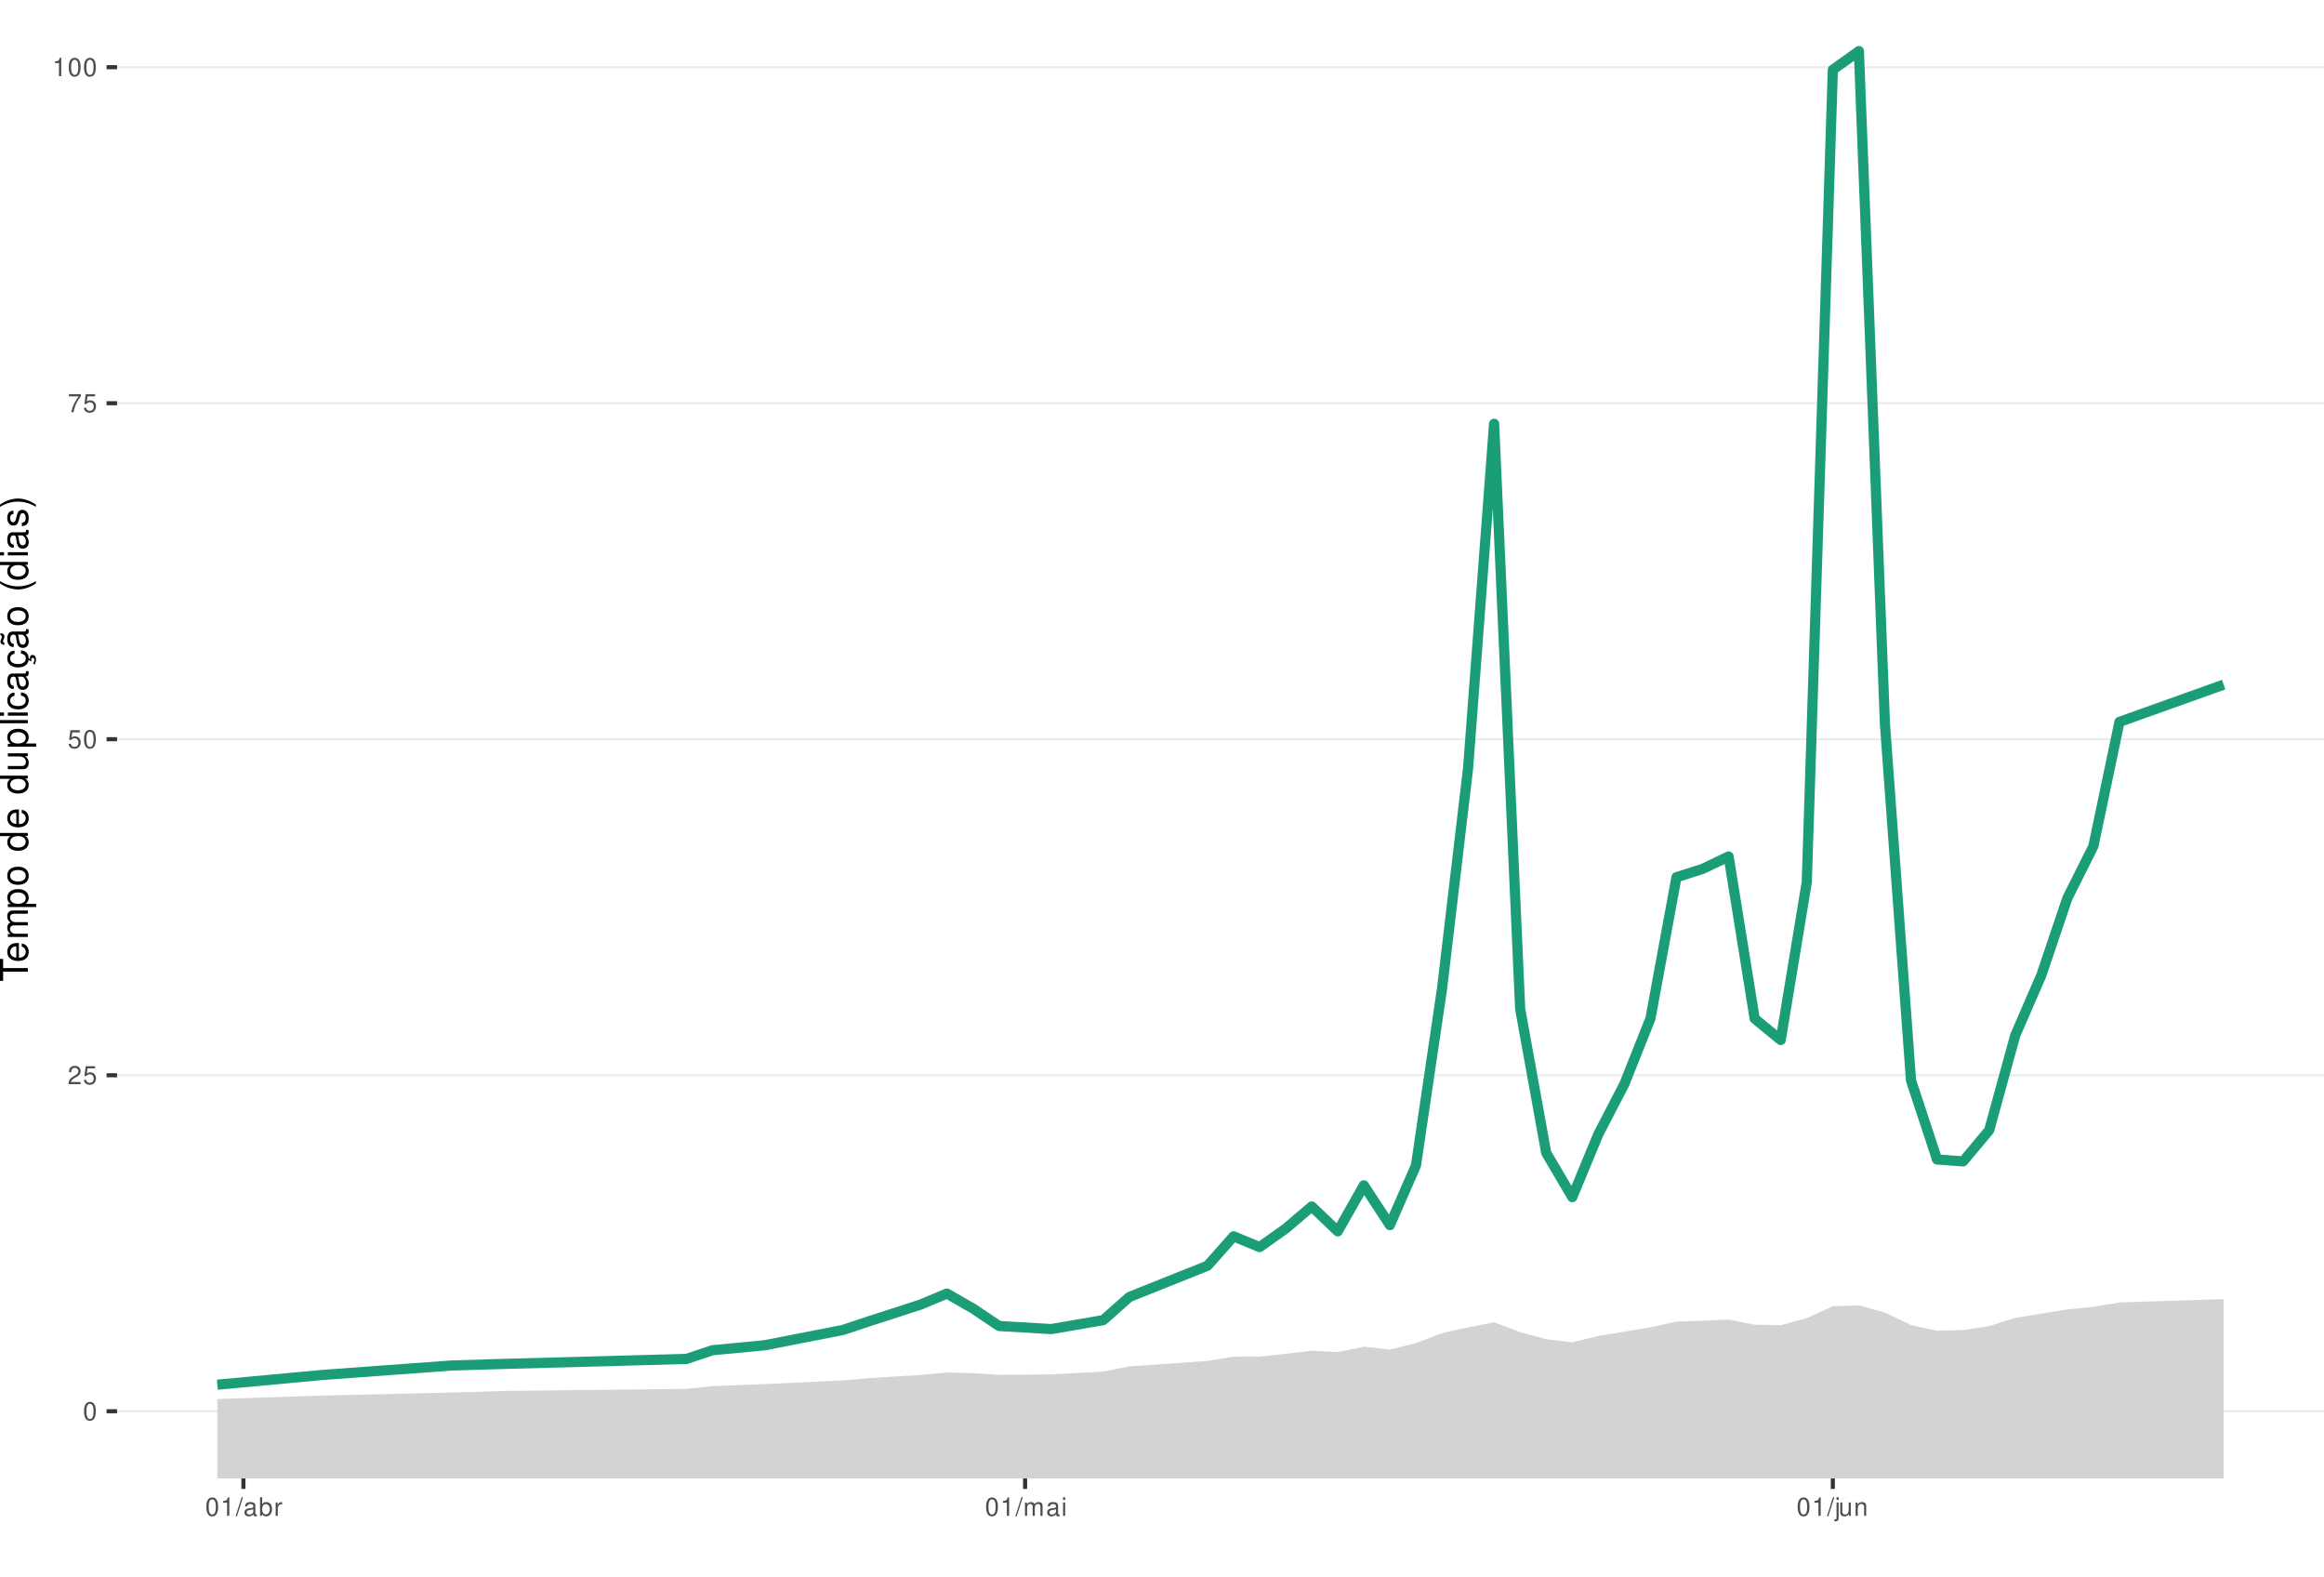
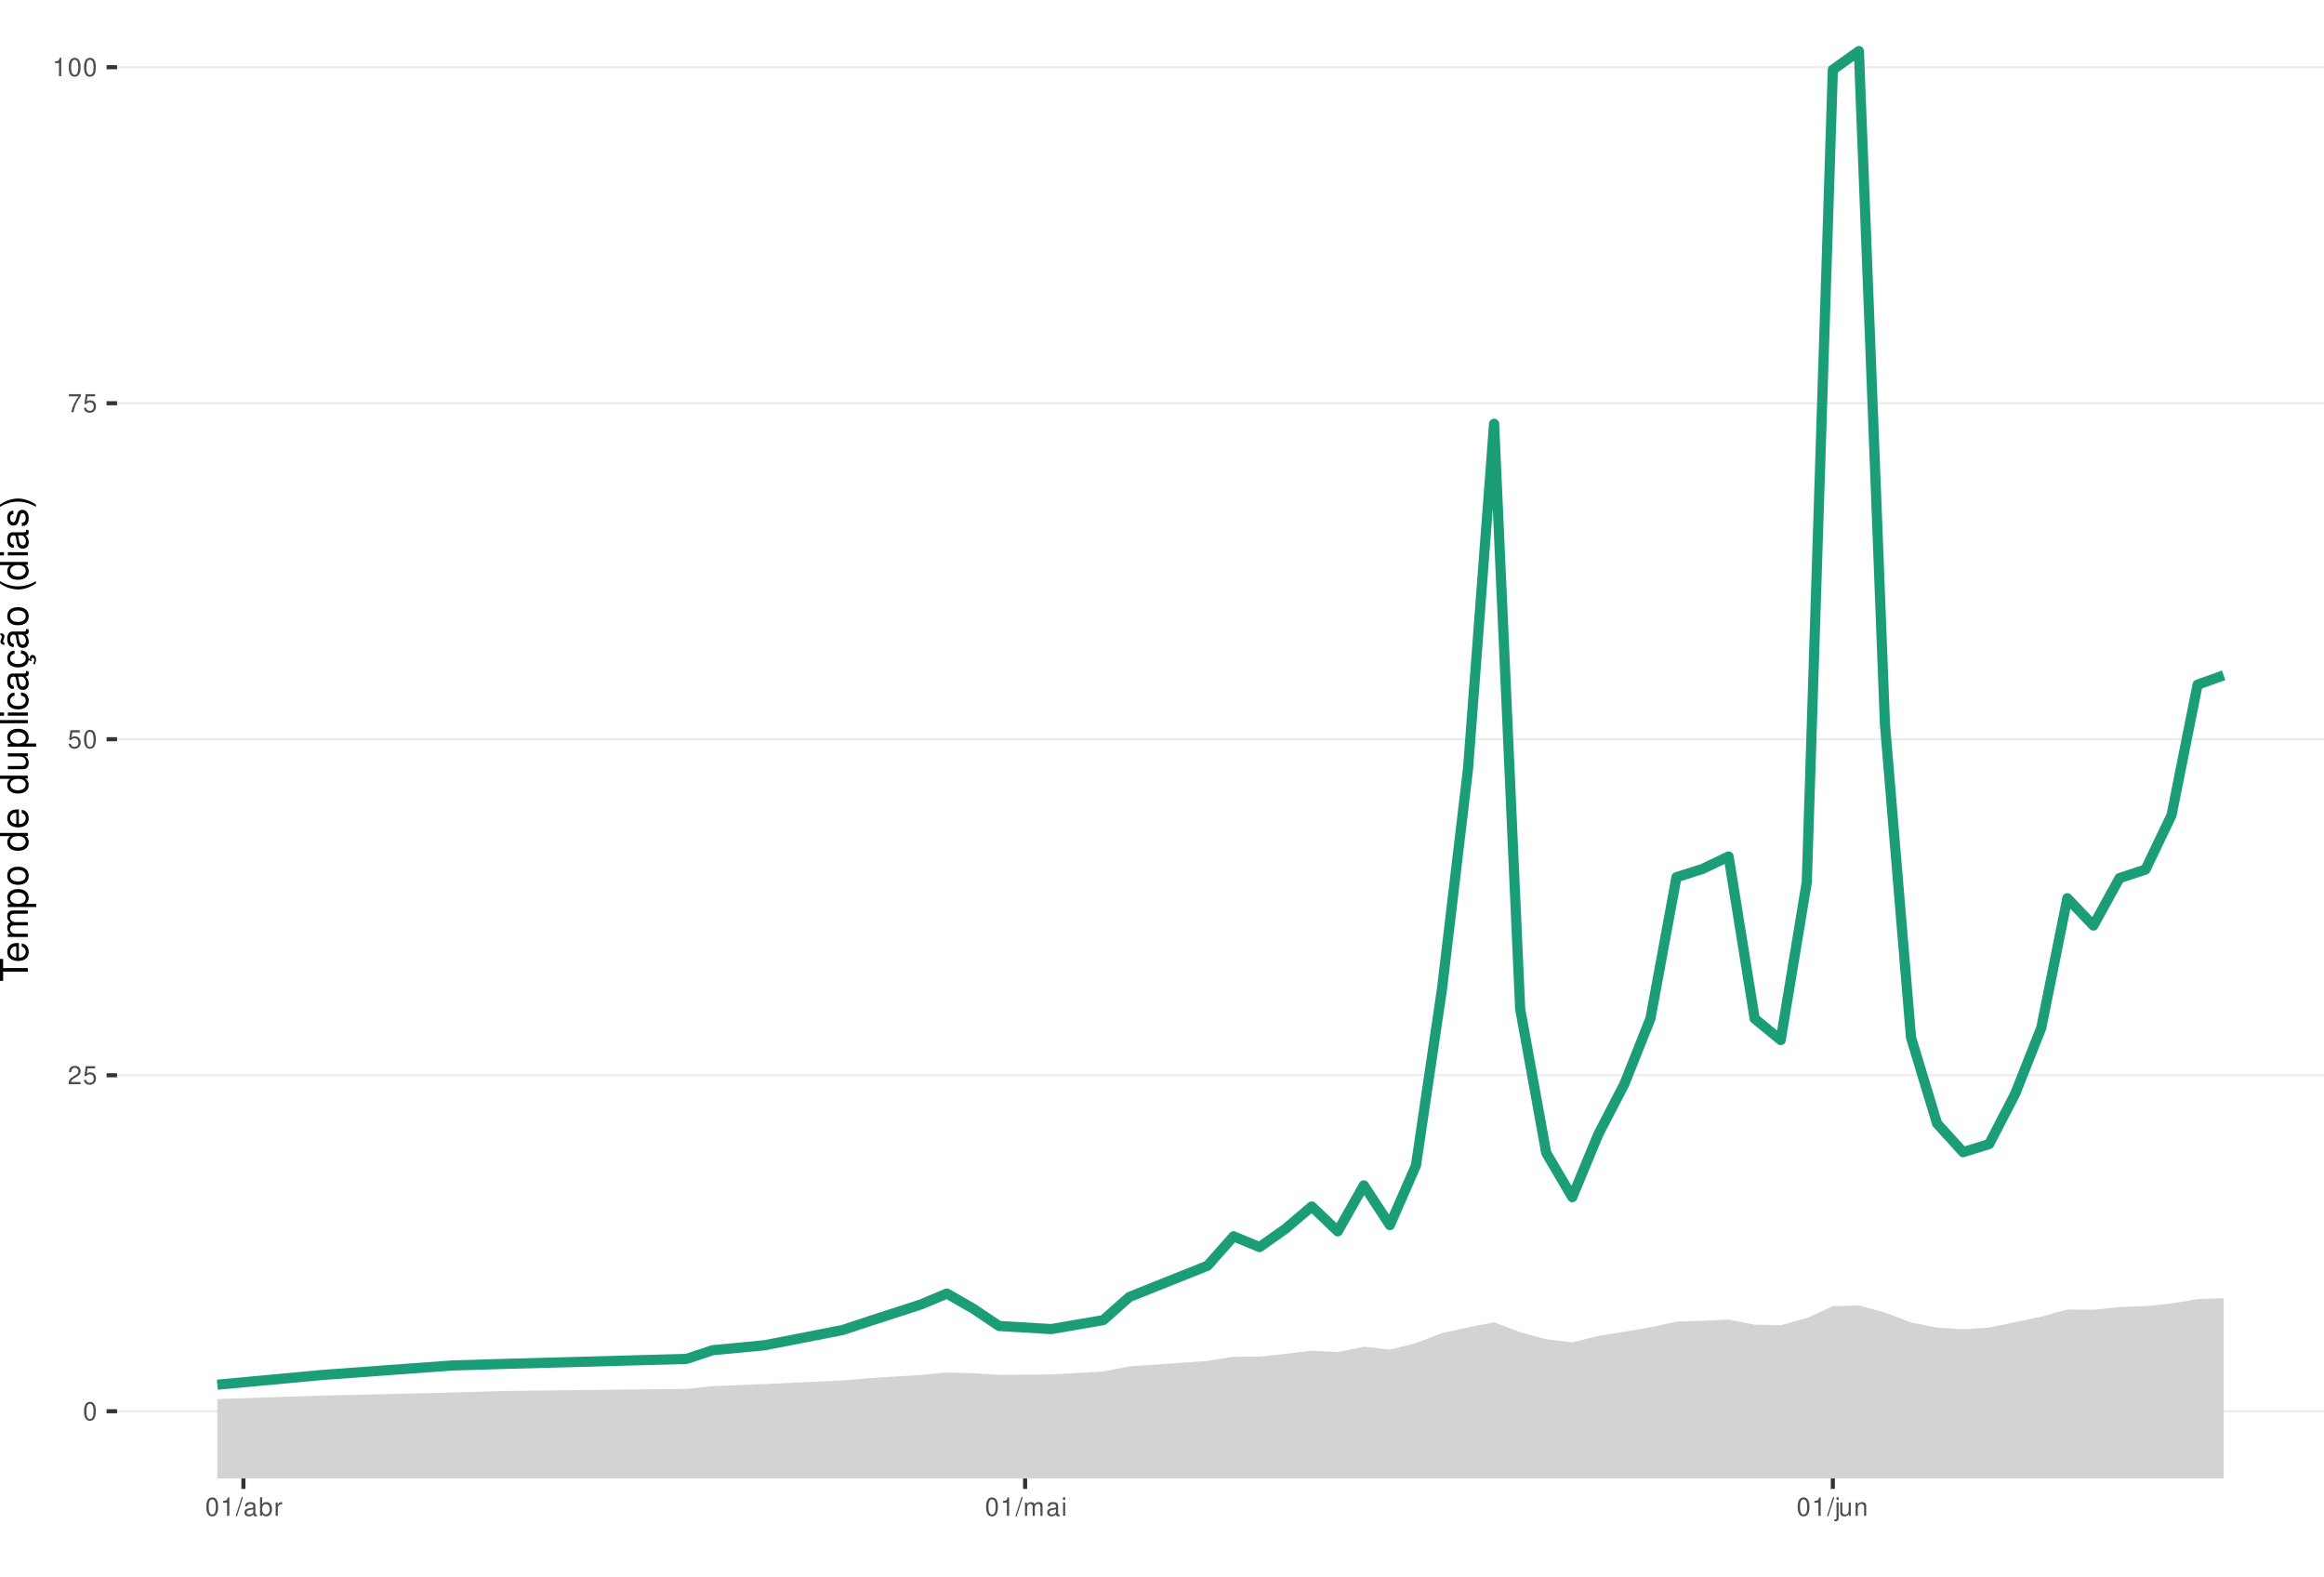
<svg xmlns="http://www.w3.org/2000/svg" xmlns:xlink="http://www.w3.org/1999/xlink" width="609pt" height="413pt" viewBox="0 0 609 413" version="1.1">
  <defs>
    <g>
      <symbol overflow="visible" id="glyph0-0">
        <path style="stroke:none;" d="" />
      </symbol>
      <symbol overflow="visible" id="glyph0-1">
        <path style="stroke:none;" d="M 1.828 -4.812 C 1.391 -4.812 0.984 -4.609 0.75 -4.281 C 0.438 -3.859 0.281 -3.219 0.281 -2.328 C 0.281 -0.703 0.812 0.156 1.828 0.156 C 2.828 0.156 3.375 -0.703 3.375 -2.297 C 3.375 -3.219 3.234 -3.844 2.922 -4.281 C 2.672 -4.625 2.281 -4.812 1.828 -4.812 Z M 1.828 -4.297 C 2.469 -4.297 2.781 -3.641 2.781 -2.344 C 2.781 -0.969 2.469 -0.328 1.812 -0.328 C 1.203 -0.328 0.891 -1 0.891 -2.328 C 0.891 -3.641 1.203 -4.297 1.828 -4.297 Z M 1.828 -4.297 " />
      </symbol>
      <symbol overflow="visible" id="glyph0-2">
        <path style="stroke:none;" d="M 3.375 -0.578 L 0.891 -0.578 C 0.938 -0.984 1.156 -1.234 1.734 -1.578 L 2.406 -1.953 C 3.062 -2.328 3.406 -2.812 3.406 -3.406 C 3.406 -3.812 3.234 -4.188 2.969 -4.438 C 2.688 -4.688 2.344 -4.812 1.891 -4.812 C 1.297 -4.812 0.844 -4.594 0.578 -4.188 C 0.422 -3.938 0.344 -3.641 0.328 -3.141 L 0.922 -3.141 C 0.938 -3.469 0.984 -3.672 1.062 -3.828 C 1.219 -4.125 1.516 -4.297 1.875 -4.297 C 2.406 -4.297 2.797 -3.906 2.797 -3.391 C 2.797 -3.016 2.578 -2.672 2.156 -2.438 L 1.547 -2.078 C 0.562 -1.516 0.281 -1.062 0.219 0 L 3.375 0 Z M 3.375 -0.578 " />
      </symbol>
      <symbol overflow="visible" id="glyph0-3">
        <path style="stroke:none;" d="M 3.172 -4.719 L 0.734 -4.719 L 0.375 -2.156 L 0.922 -2.156 C 1.188 -2.469 1.422 -2.594 1.797 -2.594 C 2.422 -2.594 2.812 -2.156 2.812 -1.453 C 2.812 -0.781 2.422 -0.359 1.781 -0.359 C 1.266 -0.359 0.953 -0.625 0.812 -1.156 L 0.234 -1.156 C 0.312 -0.766 0.375 -0.578 0.516 -0.406 C 0.781 -0.047 1.266 0.156 1.797 0.156 C 2.75 0.156 3.422 -0.547 3.422 -1.531 C 3.422 -2.469 2.797 -3.109 1.891 -3.109 C 1.562 -3.109 1.297 -3.016 1.016 -2.828 L 1.203 -4.141 L 3.172 -4.141 Z M 3.172 -4.719 " />
      </symbol>
      <symbol overflow="visible" id="glyph0-4">
        <path style="stroke:none;" d="M 3.469 -4.719 L 0.312 -4.719 L 0.312 -4.141 L 2.859 -4.141 C 1.734 -2.531 1.266 -1.547 0.922 0 L 1.547 0 C 1.797 -1.516 2.391 -2.812 3.469 -4.234 Z M 3.469 -4.719 " />
      </symbol>
      <symbol overflow="visible" id="glyph0-5">
        <path style="stroke:none;" d="M 1.719 -3.422 L 1.719 0 L 2.312 0 L 2.312 -4.812 L 1.922 -4.812 C 1.719 -4.078 1.578 -3.969 0.672 -3.859 L 0.672 -3.422 Z M 1.719 -3.422 " />
      </symbol>
      <symbol overflow="visible" id="glyph0-6">
        <path style="stroke:none;" d="M 1.531 -4.859 L -0.047 0.141 L 0.312 0.141 L 1.891 -4.859 Z M 1.531 -4.859 " />
      </symbol>
      <symbol overflow="visible" id="glyph0-7">
        <path style="stroke:none;" d="M 3.562 -0.328 C 3.5 -0.312 3.469 -0.312 3.438 -0.312 C 3.25 -0.312 3.141 -0.406 3.141 -0.578 L 3.141 -2.641 C 3.141 -3.25 2.688 -3.594 1.828 -3.594 C 1.312 -3.594 0.906 -3.438 0.672 -3.188 C 0.516 -3 0.453 -2.797 0.438 -2.453 L 0.984 -2.453 C 1.031 -2.875 1.297 -3.078 1.812 -3.078 C 2.312 -3.078 2.594 -2.891 2.594 -2.562 L 2.594 -2.406 C 2.578 -2.172 2.469 -2.078 2.016 -2.031 C 1.219 -1.922 1.109 -1.891 0.891 -1.812 C 0.484 -1.641 0.281 -1.328 0.281 -0.875 C 0.281 -0.25 0.719 0.156 1.422 0.156 C 1.859 0.156 2.219 0 2.609 -0.359 C 2.656 0 2.828 0.156 3.188 0.156 C 3.297 0.156 3.375 0.141 3.562 0.094 Z M 2.594 -1.094 C 2.594 -0.906 2.531 -0.797 2.375 -0.641 C 2.141 -0.438 1.875 -0.328 1.547 -0.328 C 1.109 -0.328 0.859 -0.547 0.859 -0.891 C 0.859 -1.266 1.094 -1.438 1.703 -1.531 C 2.297 -1.609 2.406 -1.641 2.594 -1.719 Z M 2.594 -1.094 " />
      </symbol>
      <symbol overflow="visible" id="glyph0-8">
        <path style="stroke:none;" d="M 0.359 -4.859 L 0.359 0 L 0.859 0 L 0.859 -0.453 C 1.125 -0.047 1.484 0.156 1.969 0.156 C 2.875 0.156 3.484 -0.594 3.484 -1.75 C 3.484 -2.891 2.922 -3.594 1.984 -3.594 C 1.516 -3.594 1.172 -3.406 0.906 -3.016 L 0.906 -4.859 Z M 1.891 -3.062 C 2.5 -3.062 2.906 -2.531 2.906 -1.703 C 2.906 -0.906 2.484 -0.359 1.891 -0.359 C 1.297 -0.359 0.906 -0.906 0.906 -1.719 C 0.906 -2.531 1.297 -3.062 1.891 -3.062 Z M 1.891 -3.062 " />
      </symbol>
      <symbol overflow="visible" id="glyph0-9">
        <path style="stroke:none;" d="M 0.453 -3.484 L 0.453 0 L 1.016 0 L 1.016 -1.812 C 1.031 -2.656 1.375 -3.016 2.141 -3 L 2.141 -3.562 C 2.047 -3.578 1.984 -3.594 1.922 -3.594 C 1.562 -3.594 1.297 -3.375 0.969 -2.859 L 0.969 -3.484 Z M 0.453 -3.484 " />
      </symbol>
      <symbol overflow="visible" id="glyph0-10">
        <path style="stroke:none;" d="M 0.469 -3.484 L 0.469 0 L 1.031 0 L 1.031 -2.188 C 1.031 -2.703 1.391 -3.109 1.844 -3.109 C 2.25 -3.109 2.484 -2.844 2.484 -2.406 L 2.484 0 L 3.047 0 L 3.047 -2.188 C 3.047 -2.703 3.422 -3.109 3.875 -3.109 C 4.266 -3.109 4.516 -2.844 4.516 -2.406 L 4.516 0 L 5.078 0 L 5.078 -2.609 C 5.078 -3.234 4.719 -3.594 4.062 -3.594 C 3.594 -3.594 3.312 -3.453 2.984 -3.062 C 2.781 -3.422 2.5 -3.594 2.047 -3.594 C 1.578 -3.594 1.266 -3.422 0.984 -3 L 0.984 -3.484 Z M 0.469 -3.484 " />
      </symbol>
      <symbol overflow="visible" id="glyph0-11">
        <path style="stroke:none;" d="M 1 -3.484 L 0.453 -3.484 L 0.453 0 L 1 0 Z M 1 -4.859 L 0.438 -4.859 L 0.438 -4.156 L 1 -4.156 Z M 1 -4.859 " />
      </symbol>
      <symbol overflow="visible" id="glyph0-12">
        <path style="stroke:none;" d="M 0.469 -3.484 L 0.469 0.5 C 0.469 0.859 0.359 0.969 0.016 0.969 C -0.031 0.969 -0.047 0.969 -0.125 0.953 L -0.125 1.438 C -0.047 1.438 -0.016 1.453 0.062 1.453 C 0.688 1.453 1.016 1.203 1.016 0.719 L 1.016 -3.484 Z M 1.016 -4.859 L 0.469 -4.859 L 0.469 -4.156 L 1.016 -4.156 Z M 1.016 -4.859 " />
      </symbol>
      <symbol overflow="visible" id="glyph0-13">
        <path style="stroke:none;" d="M 3.203 0 L 3.203 -3.484 L 2.656 -3.484 L 2.656 -1.516 C 2.656 -0.797 2.281 -0.328 1.703 -0.328 C 1.266 -0.328 0.984 -0.594 0.984 -1.016 L 0.984 -3.484 L 0.438 -3.484 L 0.438 -0.797 C 0.438 -0.219 0.859 0.156 1.547 0.156 C 2.062 0.156 2.391 -0.031 2.703 -0.484 L 2.703 0 Z M 3.203 0 " />
      </symbol>
      <symbol overflow="visible" id="glyph0-14">
        <path style="stroke:none;" d="M 0.469 -3.484 L 0.469 0 L 1.031 0 L 1.031 -1.922 C 1.031 -2.641 1.391 -3.109 1.969 -3.109 C 2.406 -3.109 2.688 -2.828 2.688 -2.422 L 2.688 0 L 3.234 0 L 3.234 -2.641 C 3.234 -3.219 2.812 -3.594 2.141 -3.594 C 1.625 -3.594 1.281 -3.391 0.984 -2.906 L 0.984 -3.484 Z M 0.469 -3.484 " />
      </symbol>
      <symbol overflow="visible" id="glyph1-0">
        <path style="stroke:none;" d="" />
      </symbol>
      <symbol overflow="visible" id="glyph1-1">
        <path style="stroke:none;" d="M -6.469 -3.547 L -6.469 -5.938 L -7.297 -5.938 L -7.297 -0.203 L -6.469 -0.203 L -6.469 -2.609 L 0 -2.609 L 0 -3.547 Z M -6.469 -3.547 " />
      </symbol>
      <symbol overflow="visible" id="glyph1-2">
        <path style="stroke:none;" d="M -2.344 -5.125 C -3.141 -5.125 -3.625 -5.062 -4.016 -4.922 C -4.875 -4.578 -5.391 -3.781 -5.391 -2.797 C -5.391 -1.344 -4.281 -0.406 -2.547 -0.406 C -0.812 -0.406 0.234 -1.297 0.234 -2.781 C 0.234 -3.984 -0.453 -4.812 -1.594 -5.016 L -1.594 -4.188 C -0.906 -3.953 -0.547 -3.484 -0.547 -2.812 C -0.547 -2.281 -0.781 -1.828 -1.219 -1.547 C -1.516 -1.344 -1.812 -1.281 -2.344 -1.266 Z M -3.016 -1.297 C -3.984 -1.359 -4.625 -1.953 -4.625 -2.797 C -4.625 -3.641 -3.953 -4.234 -3.016 -4.234 Z M -3.016 -1.297 " />
      </symbol>
      <symbol overflow="visible" id="glyph1-3">
        <path style="stroke:none;" d="M -5.234 -0.703 L 0 -0.703 L 0 -1.547 L -3.297 -1.547 C -4.047 -1.547 -4.656 -2.094 -4.656 -2.766 C -4.656 -3.391 -4.281 -3.734 -3.609 -3.734 L 0 -3.734 L 0 -4.578 L -3.297 -4.578 C -4.047 -4.578 -4.656 -5.125 -4.656 -5.812 C -4.656 -6.422 -4.266 -6.781 -3.609 -6.781 L 0 -6.781 L 0 -7.625 L -3.938 -7.625 C -4.875 -7.625 -5.391 -7.078 -5.391 -6.094 C -5.391 -5.406 -5.188 -4.984 -4.594 -4.484 C -5.156 -4.188 -5.391 -3.766 -5.391 -3.078 C -5.391 -2.375 -5.125 -1.906 -4.5 -1.469 L -5.234 -1.469 Z M -5.234 -0.703 " />
      </symbol>
      <symbol overflow="visible" id="glyph1-4">
        <path style="stroke:none;" d="M 2.188 -0.547 L 2.188 -1.375 L -0.547 -1.375 C -0.016 -1.812 0.234 -2.312 0.234 -2.984 C 0.234 -4.344 -0.859 -5.234 -2.531 -5.234 C -4.297 -5.234 -5.391 -4.375 -5.391 -2.984 C -5.391 -2.266 -5.062 -1.703 -4.453 -1.312 L -5.234 -1.312 L -5.234 -0.547 Z M -4.609 -2.844 C -4.609 -3.766 -3.797 -4.359 -2.547 -4.359 C -1.359 -4.359 -0.547 -3.75 -0.547 -2.844 C -0.547 -1.953 -1.344 -1.375 -2.578 -1.375 C -3.812 -1.375 -4.609 -1.953 -4.609 -2.844 Z M -4.609 -2.844 " />
      </symbol>
      <symbol overflow="visible" id="glyph1-5">
        <path style="stroke:none;" d="M -5.391 -2.719 C -5.391 -1.234 -4.344 -0.359 -2.578 -0.359 C -0.812 -0.359 0.234 -1.234 0.234 -2.734 C 0.234 -4.203 -0.812 -5.094 -2.547 -5.094 C -4.359 -5.094 -5.391 -4.234 -5.391 -2.719 Z M -4.625 -2.734 C -4.625 -3.672 -3.844 -4.234 -2.547 -4.234 C -1.312 -4.234 -0.547 -3.656 -0.547 -2.734 C -0.547 -1.797 -1.312 -1.234 -2.578 -1.234 C -3.844 -1.234 -4.625 -1.797 -4.625 -2.734 Z M -4.625 -2.734 " />
      </symbol>
      <symbol overflow="visible" id="glyph1-6">
        <path style="stroke:none;" d="" />
      </symbol>
      <symbol overflow="visible" id="glyph1-7">
        <path style="stroke:none;" d="M -7.297 -4.953 L -7.297 -4.125 L -4.578 -4.125 C -5.109 -3.766 -5.391 -3.203 -5.391 -2.516 C -5.391 -1.156 -4.297 -0.266 -2.625 -0.266 C -0.859 -0.266 0.234 -1.125 0.234 -2.547 C 0.234 -3.266 -0.047 -3.766 -0.688 -4.203 L 0 -4.203 L 0 -4.953 Z M -4.609 -2.656 C -4.609 -3.547 -3.812 -4.125 -2.562 -4.125 C -1.344 -4.125 -0.547 -3.547 -0.547 -2.656 C -0.547 -1.734 -1.359 -1.125 -2.578 -1.125 C -3.797 -1.125 -4.609 -1.734 -4.609 -2.656 Z M -4.609 -2.656 " />
      </symbol>
      <symbol overflow="visible" id="glyph1-8">
        <path style="stroke:none;" d="M 0 -4.812 L -5.234 -4.812 L -5.234 -3.984 L -2.266 -3.984 C -1.203 -3.984 -0.5 -3.438 -0.5 -2.562 C -0.5 -1.906 -0.906 -1.484 -1.531 -1.484 L -5.234 -1.484 L -5.234 -0.656 L -1.203 -0.656 C -0.328 -0.656 0.234 -1.297 0.234 -2.312 C 0.234 -3.094 -0.047 -3.578 -0.734 -4.062 L 0 -4.062 Z M 0 -4.812 " />
      </symbol>
      <symbol overflow="visible" id="glyph1-9">
        <path style="stroke:none;" d="M -7.297 -1.516 L -7.297 -0.688 L 0 -0.688 L 0 -1.516 Z M -7.297 -1.516 " />
      </symbol>
      <symbol overflow="visible" id="glyph1-10">
        <path style="stroke:none;" d="M -5.234 -1.5 L -5.234 -0.672 L 0 -0.672 L 0 -1.5 Z M -7.297 -1.5 L -7.297 -0.656 L -6.234 -0.656 L -6.234 -1.5 Z M -7.297 -1.5 " />
      </symbol>
      <symbol overflow="visible" id="glyph1-11">
        <path style="stroke:none;" d="M -3.484 -4.703 C -3.984 -4.672 -4.312 -4.562 -4.609 -4.359 C -5.094 -4 -5.391 -3.375 -5.391 -2.641 C -5.391 -1.219 -4.266 -0.312 -2.531 -0.312 C -0.844 -0.312 0.234 -1.203 0.234 -2.625 C 0.234 -3.875 -0.516 -4.672 -1.797 -4.766 L -1.797 -3.938 C -0.953 -3.797 -0.547 -3.359 -0.547 -2.656 C -0.547 -1.734 -1.297 -1.188 -2.531 -1.188 C -3.844 -1.188 -4.625 -1.719 -4.625 -2.625 C -4.625 -3.328 -4.203 -3.766 -3.484 -3.875 Z M -3.484 -4.703 " />
      </symbol>
      <symbol overflow="visible" id="glyph1-12">
        <path style="stroke:none;" d="M -0.484 -5.344 C -0.469 -5.266 -0.469 -5.219 -0.469 -5.172 C -0.469 -4.875 -0.625 -4.719 -0.875 -4.719 L -3.953 -4.719 C -4.891 -4.719 -5.391 -4.047 -5.391 -2.75 C -5.391 -1.984 -5.172 -1.375 -4.781 -1.016 C -4.516 -0.766 -4.203 -0.672 -3.688 -0.656 L -3.688 -1.484 C -4.328 -1.562 -4.625 -1.938 -4.625 -2.719 C -4.625 -3.484 -4.344 -3.891 -3.844 -3.891 L -3.625 -3.891 C -3.266 -3.875 -3.125 -3.703 -3.047 -3.016 C -2.891 -1.844 -2.844 -1.656 -2.719 -1.344 C -2.453 -0.734 -2 -0.422 -1.312 -0.422 C -0.375 -0.422 0.234 -1.078 0.234 -2.141 C 0.234 -2.797 0 -3.328 -0.547 -3.922 C 0 -3.984 0.234 -4.234 0.234 -4.781 C 0.234 -4.953 0.203 -5.062 0.141 -5.344 Z M -1.656 -3.891 C -1.375 -3.891 -1.203 -3.812 -0.969 -3.562 C -0.656 -3.219 -0.5 -2.812 -0.5 -2.312 C -0.5 -1.672 -0.812 -1.297 -1.344 -1.297 C -1.891 -1.297 -2.172 -1.656 -2.297 -2.547 C -2.422 -3.438 -2.453 -3.609 -2.594 -3.891 Z M -1.656 -3.891 " />
      </symbol>
      <symbol overflow="visible" id="glyph1-13">
        <path style="stroke:none;" d="M 0.234 -2.641 C 0.234 -3.875 -0.547 -4.703 -1.797 -4.766 L -1.797 -3.938 C -0.953 -3.797 -0.531 -3.359 -0.531 -2.656 C -0.531 -1.734 -1.281 -1.188 -2.516 -1.188 C -3.844 -1.188 -4.625 -1.719 -4.625 -2.625 C -4.625 -3.328 -4.203 -3.766 -3.484 -3.875 L -3.484 -4.703 C -3.984 -4.672 -4.312 -4.562 -4.609 -4.359 C -5.094 -4 -5.391 -3.375 -5.391 -2.641 C -5.391 -1.219 -4.266 -0.312 -2.531 -0.312 C -1.469 -0.312 -0.625 -0.672 -0.156 -1.312 C 0.047 -1.594 0.125 -1.812 0.203 -2.25 L 0.922 -1.938 L 0.984 -2.062 C 0.938 -2.188 0.906 -2.25 0.906 -2.375 C 0.906 -2.656 1.047 -2.828 1.281 -2.828 C 1.547 -2.828 1.734 -2.594 1.734 -2.297 C 1.734 -2.031 1.672 -1.844 1.438 -1.406 L 1.406 -1.312 L 1.812 -1.094 C 2.078 -1.75 2.141 -1.953 2.141 -2.344 C 2.141 -3.109 1.781 -3.578 1.203 -3.578 C 0.781 -3.578 0.547 -3.297 0.547 -2.797 C 0.547 -2.703 0.547 -2.641 0.562 -2.516 Z M 0.234 -2.641 " />
      </symbol>
      <symbol overflow="visible" id="glyph1-14">
        <path style="stroke:none;" d="M -0.484 -5.344 C -0.469 -5.266 -0.469 -5.219 -0.469 -5.172 C -0.469 -4.875 -0.625 -4.719 -0.875 -4.719 L -3.953 -4.719 C -4.891 -4.719 -5.391 -4.047 -5.391 -2.75 C -5.391 -1.984 -5.172 -1.375 -4.781 -1.016 C -4.516 -0.766 -4.203 -0.672 -3.688 -0.656 L -3.688 -1.484 C -4.328 -1.562 -4.625 -1.938 -4.625 -2.719 C -4.625 -3.484 -4.344 -3.891 -3.844 -3.891 L -3.625 -3.891 C -3.266 -3.875 -3.125 -3.703 -3.047 -3.016 C -2.891 -1.844 -2.844 -1.656 -2.719 -1.344 C -2.453 -0.734 -2 -0.422 -1.312 -0.422 C -0.375 -0.422 0.234 -1.078 0.234 -2.141 C 0.234 -2.797 0 -3.328 -0.547 -3.922 C 0 -3.984 0.234 -4.234 0.234 -4.781 C 0.234 -4.953 0.203 -5.062 0.141 -5.344 Z M -1.656 -3.891 C -1.375 -3.891 -1.203 -3.812 -0.969 -3.562 C -0.656 -3.219 -0.5 -2.812 -0.5 -2.312 C -0.5 -1.672 -0.812 -1.297 -1.344 -1.297 C -1.891 -1.297 -2.172 -1.656 -2.297 -2.547 C -2.422 -3.438 -2.453 -3.609 -2.594 -3.891 Z M -7.172 -3.75 C -6.922 -3.672 -6.812 -3.547 -6.812 -3.375 C -6.812 -3.25 -6.875 -2.984 -6.984 -2.734 C -7.156 -2.312 -7.172 -2.25 -7.172 -2.047 C -7.172 -1.594 -6.797 -1.297 -6.141 -1.188 L -6.141 -1.766 C -6.375 -1.812 -6.5 -1.938 -6.5 -2.094 C -6.5 -2.203 -6.469 -2.344 -6.375 -2.578 C -6.156 -3.156 -6.125 -3.234 -6.125 -3.438 C -6.125 -3.922 -6.484 -4.219 -7.172 -4.312 Z M -7.172 -3.75 " />
      </symbol>
      <symbol overflow="visible" id="glyph1-15">
        <path style="stroke:none;" d="M -7.297 -2.359 C -5.984 -1.359 -4.156 -0.734 -2.594 -0.734 C -1.016 -0.734 0.812 -1.359 2.125 -2.359 L 2.125 -2.906 C 0.688 -2.031 -0.984 -1.547 -2.594 -1.547 C -4.188 -1.547 -5.875 -2.031 -7.297 -2.906 Z M -7.297 -2.359 " />
      </symbol>
      <symbol overflow="visible" id="glyph1-16">
        <path style="stroke:none;" d="M -3.781 -4.375 C -4.812 -4.375 -5.391 -3.688 -5.391 -2.484 C -5.391 -1.266 -4.766 -0.469 -3.797 -0.469 C -2.969 -0.469 -2.578 -0.891 -2.281 -2.125 L -2.094 -2.906 C -1.953 -3.484 -1.734 -3.719 -1.375 -3.719 C -0.875 -3.719 -0.547 -3.234 -0.547 -2.5 C -0.547 -2.047 -0.672 -1.672 -0.891 -1.453 C -1.047 -1.328 -1.188 -1.266 -1.562 -1.219 L -1.562 -0.344 C -0.344 -0.375 0.234 -1.062 0.234 -2.438 C 0.234 -3.75 -0.422 -4.594 -1.438 -4.594 C -2.203 -4.594 -2.641 -4.156 -2.891 -3.109 L -3.078 -2.312 C -3.234 -1.625 -3.453 -1.344 -3.828 -1.344 C -4.312 -1.344 -4.625 -1.766 -4.625 -2.453 C -4.625 -3.125 -4.328 -3.484 -3.781 -3.5 Z M -3.781 -4.375 " />
      </symbol>
      <symbol overflow="visible" id="glyph1-17">
        <path style="stroke:none;" d="M 2.125 -0.938 C 0.812 -1.938 -1.016 -2.562 -2.578 -2.562 C -4.156 -2.562 -5.984 -1.938 -7.297 -0.938 L -7.297 -0.375 C -5.859 -1.266 -4.188 -1.75 -2.578 -1.75 C -0.984 -1.75 0.703 -1.266 2.125 -0.375 Z M 2.125 -0.938 " />
      </symbol>
    </g>
    <clipPath id="clip1">
      <path d="M 30.672 0 L 609 0 L 609 387.328 L 30.672 387.328 Z M 30.672 0 " />
    </clipPath>
    <clipPath id="clip2">
      <path d="M 30.672 369 L 609 369 L 609 370 L 30.672 370 Z M 30.672 369 " />
    </clipPath>
    <clipPath id="clip3">
      <path d="M 30.672 281 L 609 281 L 609 282 L 30.672 282 Z M 30.672 281 " />
    </clipPath>
    <clipPath id="clip4">
      <path d="M 30.672 193 L 609 193 L 609 194 L 30.672 194 Z M 30.672 193 " />
    </clipPath>
    <clipPath id="clip5">
      <path d="M 30.672 105 L 609 105 L 609 106 L 30.672 106 Z M 30.672 105 " />
    </clipPath>
    <clipPath id="clip6">
      <path d="M 30.672 17 L 609 17 L 609 18 L 30.672 18 Z M 30.672 17 " />
    </clipPath>
    <clipPath id="clip7">
      <path d="M 56 340 L 583 340 L 583 387.328 L 56 387.328 Z M 56 340 " />
    </clipPath>
  </defs>
  <g id="surface16">
    <rect x="0" y="0" width="609" height="413" style="fill:rgb(100%,100%,100%);fill-opacity:1;stroke:none;" />
    <rect x="0" y="0" width="609" height="413" style="fill:rgb(100%,100%,100%);fill-opacity:1;stroke:none;" />
    <path style="fill:none;stroke-width:1.067;stroke-linecap:round;stroke-linejoin:round;stroke:rgb(100%,100%,100%);stroke-opacity:1;stroke-miterlimit:10;" d="M 0 413 L 609 413 L 609 0 L 0 0 Z M 0 413 " />
    <g clip-path="url(#clip1)" clip-rule="nonzero">
      <path style=" stroke:none;fill-rule:nonzero;fill:rgb(100%,100%,100%);fill-opacity:1;" d="M 30.672 387.328 L 609 387.328 L 609 0 L 30.672 0 Z M 30.672 387.328 " />
    </g>
    <g clip-path="url(#clip2)" clip-rule="nonzero">
      <path style="fill:none;stroke-width:0.533;stroke-linecap:butt;stroke-linejoin:round;stroke:rgb(92.157%,92.157%,92.157%);stroke-opacity:1;stroke-miterlimit:10;" d="M 30.672 369.723 L 609 369.723 " />
    </g>
    <g clip-path="url(#clip3)" clip-rule="nonzero">
      <path style="fill:none;stroke-width:0.533;stroke-linecap:butt;stroke-linejoin:round;stroke:rgb(92.157%,92.157%,92.157%);stroke-opacity:1;stroke-miterlimit:10;" d="M 30.672 281.695 L 609 281.695 " />
    </g>
    <g clip-path="url(#clip4)" clip-rule="nonzero">
      <path style="fill:none;stroke-width:0.533;stroke-linecap:butt;stroke-linejoin:round;stroke:rgb(92.157%,92.157%,92.157%);stroke-opacity:1;stroke-miterlimit:10;" d="M 30.672 193.664 L 609 193.664 " />
    </g>
    <g clip-path="url(#clip5)" clip-rule="nonzero">
      <path style="fill:none;stroke-width:0.533;stroke-linecap:butt;stroke-linejoin:round;stroke:rgb(92.157%,92.157%,92.157%);stroke-opacity:1;stroke-miterlimit:10;" d="M 30.672 105.637 L 609 105.637 " />
    </g>
    <g clip-path="url(#clip6)" clip-rule="nonzero">
      <path style="fill:none;stroke-width:0.533;stroke-linecap:butt;stroke-linejoin:round;stroke:rgb(92.157%,92.157%,92.157%);stroke-opacity:1;stroke-miterlimit:10;" d="M 30.672 17.605 L 609 17.605 " />
    </g>
    <g clip-path="url(#clip7)" clip-rule="nonzero">
-       <path style=" stroke:none;fill-rule:nonzero;fill:rgb(82.745%,82.745%,82.745%);fill-opacity:1;" d="M 83.723 413 L 84.27 411.449 L 118.41 401.605 L 130.664 413 L 184.004 413 L 186.691 410.453 L 198.207 413 L 201.473 413 L 220.832 404.867 L 227.656 403.918 L 241.312 400.277 L 248.141 400.219 L 254.969 409.266 L 255.855 413 L 316.57 413 L 323.25 408.141 L 330.078 412.926 L 336.906 410.633 L 343.734 408.805 L 348.027 413 L 353.34 413 L 357.391 409.387 L 360.25 413 L 368.477 413 L 371.047 409.98 L 377.875 402.262 L 384.703 399.527 L 391.527 398.164 L 398.355 404.012 L 405.184 412.551 L 405.562 413 L 419.164 413 L 425.668 410.453 L 432.496 408.199 L 439.324 405.164 L 446.152 405.367 L 452.98 405.672 L 459.809 410.387 L 466.637 411.879 L 473.465 407.473 L 480.293 402.367 L 487.121 402.574 L 493.949 406.066 L 498.273 413 L 549.242 413 L 555.402 411.406 L 562.227 411.621 L 575.883 412.051 L 582.711 412.262 L 582.711 340.344 L 569.055 340.781 L 562.227 341.004 L 555.402 341.227 L 548.574 342.367 L 541.746 343.051 L 534.918 344.156 L 528.09 345.258 L 521.262 347.414 L 514.434 348.453 L 507.605 348.648 L 500.777 347.141 L 493.949 343.855 L 487.121 342 L 480.293 342.203 L 473.465 345.309 L 466.637 347.176 L 459.809 347.043 L 452.98 345.695 L 446.152 346.012 L 439.324 346.227 L 432.496 347.742 L 425.668 348.871 L 418.84 349.996 L 412.012 351.676 L 405.184 350.859 L 398.355 348.98 L 391.527 346.426 L 384.703 347.734 L 377.875 349.266 L 371.047 351.875 L 364.219 353.57 L 357.391 352.82 L 350.562 354.219 L 343.734 353.863 L 336.906 354.68 L 330.078 355.418 L 323.25 355.422 L 316.422 356.539 L 295.938 357.977 L 289.109 359.316 L 275.453 360.074 L 261.797 360.195 L 254.969 359.758 L 248.141 359.559 L 241.312 360.207 L 227.656 361.051 L 220.832 361.648 L 200.348 362.605 L 186.691 363.148 L 179.863 363.855 L 132.066 364.406 L 118.41 364.82 L 84.27 365.621 L 56.957 366.527 L 56.957 413 Z M 83.723 413 " />
-     </g>
-     <path style="fill:none;stroke-width:2.667;stroke-linecap:butt;stroke-linejoin:round;stroke:rgb(10.588%,61.961%,46.667%);stroke-opacity:1;stroke-miterlimit:10;" d="M 56.957 362.766 L 84.27 360.23 L 118.41 357.734 L 132.066 357.32 L 179.863 356.016 L 186.691 353.738 L 200.348 352.438 L 220.832 348.441 L 227.656 346.176 L 241.312 341.746 L 248.141 338.891 L 254.969 342.809 L 261.797 347.383 L 275.453 348.195 L 289.109 345.848 L 295.938 339.789 L 316.422 331.602 L 323.25 323.895 L 330.078 326.711 L 336.906 321.879 L 343.734 316.074 L 350.562 322.59 L 357.391 310.539 L 364.219 320.961 L 371.047 305.328 L 377.875 259.102 L 384.703 201.332 L 391.527 111.02 L 398.355 264.309 L 405.184 302.031 L 412.012 313.633 L 418.84 297.148 L 425.668 283.98 L 432.496 266.832 L 439.324 229.809 L 446.152 227.641 L 452.98 224.383 L 459.809 266.863 L 466.637 272.469 L 473.465 231.109 L 480.293 18.27 L 487.121 13.391 L 493.949 189.738 L 500.777 283.035 L 507.605 303.758 L 514.434 304.27 L 521.262 296.094 L 528.09 271.262 L 534.918 255.52 L 541.746 235.316 L 548.574 221.672 L 555.402 189.125 L 562.227 186.684 L 569.055 184.246 L 582.711 179.363 " />
+       <path style=" stroke:none;fill-rule:nonzero;fill:rgb(82.745%,82.745%,82.745%);fill-opacity:1;" d="M 83.723 413 L 84.27 411.449 L 118.41 401.605 L 130.664 413 L 184.004 413 L 186.691 410.453 L 198.207 413 L 201.473 413 L 220.832 404.867 L 227.656 403.918 L 241.312 400.277 L 248.141 400.219 L 254.969 409.266 L 255.855 413 L 316.57 413 L 323.25 408.141 L 330.078 412.926 L 336.906 410.633 L 343.734 408.805 L 348.027 413 L 353.34 413 L 357.391 409.387 L 360.25 413 L 368.477 413 L 371.047 409.98 L 377.875 402.262 L 384.703 399.527 L 391.527 398.164 L 398.355 404.012 L 405.184 412.551 L 405.562 413 L 419.164 413 L 425.668 410.453 L 432.496 408.199 L 439.324 405.164 L 446.152 405.367 L 452.98 405.672 L 459.809 410.387 L 466.637 411.879 L 473.465 407.473 L 480.293 402.367 L 487.121 402.574 L 493.949 406.066 L 499.828 413 L 573 413 L 575.883 412.262 L 582.711 412.473 L 582.711 340.125 L 575.883 340.344 L 569.055 341.484 L 562.227 342.168 L 555.402 342.43 L 548.574 343.145 L 541.746 343.051 L 534.918 344.945 L 528.09 346.379 L 521.262 347.805 L 514.434 348.246 L 507.605 347.816 L 500.777 346.469 L 493.949 343.855 L 487.121 342 L 480.293 342.203 L 473.465 345.309 L 466.637 347.176 L 459.809 347.043 L 452.98 345.695 L 446.152 346.012 L 439.324 346.227 L 432.496 347.742 L 425.668 348.871 L 418.84 349.996 L 412.012 351.676 L 405.184 350.859 L 398.355 348.98 L 391.527 346.426 L 384.703 347.734 L 377.875 349.266 L 371.047 351.875 L 364.219 353.57 L 357.391 352.82 L 350.562 354.219 L 343.734 353.863 L 336.906 354.68 L 330.078 355.418 L 323.25 355.422 L 316.422 356.539 L 295.938 357.977 L 289.109 359.316 L 275.453 360.074 L 261.797 360.195 L 254.969 359.758 L 248.141 359.559 L 241.312 360.207 L 227.656 361.051 L 220.832 361.648 L 200.348 362.605 L 186.691 363.148 L 179.863 363.855 L 132.066 364.406 L 118.41 364.82 L 84.27 365.621 L 56.957 366.527 L 56.957 413 Z M 83.723 413 " />
+     </g>
+     <path style="fill:none;stroke-width:2.667;stroke-linecap:butt;stroke-linejoin:round;stroke:rgb(10.588%,61.961%,46.667%);stroke-opacity:1;stroke-miterlimit:10;" d="M 56.957 362.766 L 84.27 360.23 L 118.41 357.734 L 132.066 357.32 L 179.863 356.016 L 186.691 353.738 L 200.348 352.438 L 220.832 348.441 L 227.656 346.176 L 241.312 341.746 L 248.141 338.891 L 254.969 342.809 L 261.797 347.383 L 275.453 348.195 L 289.109 345.848 L 295.938 339.789 L 316.422 331.602 L 323.25 323.895 L 330.078 326.711 L 336.906 321.879 L 343.734 316.074 L 350.562 322.59 L 357.391 310.539 L 364.219 320.961 L 371.047 305.328 L 377.875 259.102 L 384.703 201.332 L 391.527 111.02 L 398.355 264.309 L 405.184 302.031 L 412.012 313.633 L 418.84 297.148 L 425.668 283.98 L 432.496 266.832 L 439.324 229.809 L 446.152 227.641 L 452.98 224.383 L 459.809 266.863 L 466.637 272.469 L 473.465 231.109 L 480.293 18.27 L 487.121 13.391 L 493.949 189.738 L 500.777 271.797 L 507.605 294.34 L 514.434 301.848 L 521.262 299.723 L 528.09 286.527 L 534.918 269.25 L 541.746 235.316 L 548.574 242.48 L 555.402 230.059 L 562.227 227.805 L 569.055 213.535 L 575.883 179.363 L 582.711 176.922 " />
    <g style="fill:rgb(30.196%,30.196%,30.196%);fill-opacity:1;">
      <use xlink:href="#glyph0-1" x="21.738" y="372.07" />
    </g>
    <g style="fill:rgb(30.196%,30.196%,30.196%);fill-opacity:1;">
      <use xlink:href="#glyph0-2" x="17.738" y="284.043" />
      <use xlink:href="#glyph0-3" x="21.738" y="284.043" />
    </g>
    <g style="fill:rgb(30.196%,30.196%,30.196%);fill-opacity:1;">
      <use xlink:href="#glyph0-3" x="17.738" y="196.012" />
      <use xlink:href="#glyph0-1" x="21.738" y="196.012" />
    </g>
    <g style="fill:rgb(30.196%,30.196%,30.196%);fill-opacity:1;">
      <use xlink:href="#glyph0-4" x="17.738" y="107.984" />
      <use xlink:href="#glyph0-3" x="21.738" y="107.984" />
    </g>
    <g style="fill:rgb(30.196%,30.196%,30.196%);fill-opacity:1;">
      <use xlink:href="#glyph0-5" x="13.738" y="19.953" />
      <use xlink:href="#glyph0-1" x="17.738" y="19.953" />
      <use xlink:href="#glyph0-1" x="21.738" y="19.953" />
    </g>
    <path style="fill:none;stroke-width:1.067;stroke-linecap:butt;stroke-linejoin:round;stroke:rgb(20%,20%,20%);stroke-opacity:1;stroke-miterlimit:10;" d="M 27.93 369.723 L 30.672 369.723 " />
    <path style="fill:none;stroke-width:1.067;stroke-linecap:butt;stroke-linejoin:round;stroke:rgb(20%,20%,20%);stroke-opacity:1;stroke-miterlimit:10;" d="M 27.93 281.695 L 30.672 281.695 " />
    <path style="fill:none;stroke-width:1.067;stroke-linecap:butt;stroke-linejoin:round;stroke:rgb(20%,20%,20%);stroke-opacity:1;stroke-miterlimit:10;" d="M 27.93 193.664 L 30.672 193.664 " />
    <path style="fill:none;stroke-width:1.067;stroke-linecap:butt;stroke-linejoin:round;stroke:rgb(20%,20%,20%);stroke-opacity:1;stroke-miterlimit:10;" d="M 27.93 105.637 L 30.672 105.637 " />
    <path style="fill:none;stroke-width:1.067;stroke-linecap:butt;stroke-linejoin:round;stroke:rgb(20%,20%,20%);stroke-opacity:1;stroke-miterlimit:10;" d="M 27.93 17.605 L 30.672 17.605 " />
    <path style="fill:none;stroke-width:1.067;stroke-linecap:butt;stroke-linejoin:round;stroke:rgb(20%,20%,20%);stroke-opacity:1;stroke-miterlimit:10;" d="M 63.785 390.07 L 63.785 387.328 " />
    <path style="fill:none;stroke-width:1.067;stroke-linecap:butt;stroke-linejoin:round;stroke:rgb(20%,20%,20%);stroke-opacity:1;stroke-miterlimit:10;" d="M 268.625 390.07 L 268.625 387.328 " />
    <path style="fill:none;stroke-width:1.067;stroke-linecap:butt;stroke-linejoin:round;stroke:rgb(20%,20%,20%);stroke-opacity:1;stroke-miterlimit:10;" d="M 480.293 390.07 L 480.293 387.328 " />
    <g style="fill:rgb(30.196%,30.196%,30.196%);fill-opacity:1;">
      <use xlink:href="#glyph0-1" x="53.785" y="397.109" />
      <use xlink:href="#glyph0-5" x="57.785" y="397.109" />
      <use xlink:href="#glyph0-6" x="61.785" y="397.109" />
      <use xlink:href="#glyph0-7" x="63.785" y="397.109" />
      <use xlink:href="#glyph0-8" x="67.785" y="397.109" />
      <use xlink:href="#glyph0-9" x="71.785" y="397.109" />
    </g>
    <g style="fill:rgb(30.196%,30.196%,30.196%);fill-opacity:1;">
      <use xlink:href="#glyph0-1" x="258.125" y="397.109" />
      <use xlink:href="#glyph0-5" x="262.125" y="397.109" />
      <use xlink:href="#glyph0-6" x="266.125" y="397.109" />
      <use xlink:href="#glyph0-10" x="268.125" y="397.109" />
      <use xlink:href="#glyph0-7" x="274.125" y="397.109" />
      <use xlink:href="#glyph0-11" x="278.125" y="397.109" />
    </g>
    <g style="fill:rgb(30.196%,30.196%,30.196%);fill-opacity:1;">
      <use xlink:href="#glyph0-1" x="470.793" y="397.109" />
      <use xlink:href="#glyph0-5" x="474.793" y="397.109" />
      <use xlink:href="#glyph0-6" x="478.793" y="397.109" />
      <use xlink:href="#glyph0-12" x="480.793" y="397.109" />
      <use xlink:href="#glyph0-13" x="481.793" y="397.109" />
      <use xlink:href="#glyph0-14" x="485.793" y="397.109" />
    </g>
    <g style="fill:rgb(0%,0%,0%);fill-opacity:1;">
      <use xlink:href="#glyph1-1" x="7.29" y="257.164" />
      <use xlink:href="#glyph1-2" x="7.29" y="252.164" />
      <use xlink:href="#glyph1-3" x="7.29" y="246.164" />
      <use xlink:href="#glyph1-4" x="7.29" y="238.164" />
      <use xlink:href="#glyph1-5" x="7.29" y="232.164" />
      <use xlink:href="#glyph1-6" x="7.29" y="226.164" />
      <use xlink:href="#glyph1-7" x="7.29" y="223.164" />
      <use xlink:href="#glyph1-2" x="7.29" y="217.164" />
      <use xlink:href="#glyph1-6" x="7.29" y="211.164" />
      <use xlink:href="#glyph1-7" x="7.29" y="208.164" />
      <use xlink:href="#glyph1-8" x="7.29" y="202.164" />
      <use xlink:href="#glyph1-4" x="7.29" y="196.164" />
      <use xlink:href="#glyph1-9" x="7.29" y="190.164" />
      <use xlink:href="#glyph1-10" x="7.29" y="188.164" />
      <use xlink:href="#glyph1-11" x="7.29" y="186.164" />
      <use xlink:href="#glyph1-12" x="7.29" y="181.164" />
      <use xlink:href="#glyph1-13" x="7.29" y="175.164" />
      <use xlink:href="#glyph1-14" x="7.29" y="170.164" />
      <use xlink:href="#glyph1-5" x="7.29" y="164.164" />
      <use xlink:href="#glyph1-6" x="7.29" y="158.164" />
      <use xlink:href="#glyph1-15" x="7.29" y="155.164" />
      <use xlink:href="#glyph1-7" x="7.29" y="152.164" />
      <use xlink:href="#glyph1-10" x="7.29" y="146.164" />
      <use xlink:href="#glyph1-12" x="7.29" y="144.164" />
      <use xlink:href="#glyph1-16" x="7.29" y="138.164" />
      <use xlink:href="#glyph1-17" x="7.29" y="133.164" />
    </g>
  </g>
</svg>
